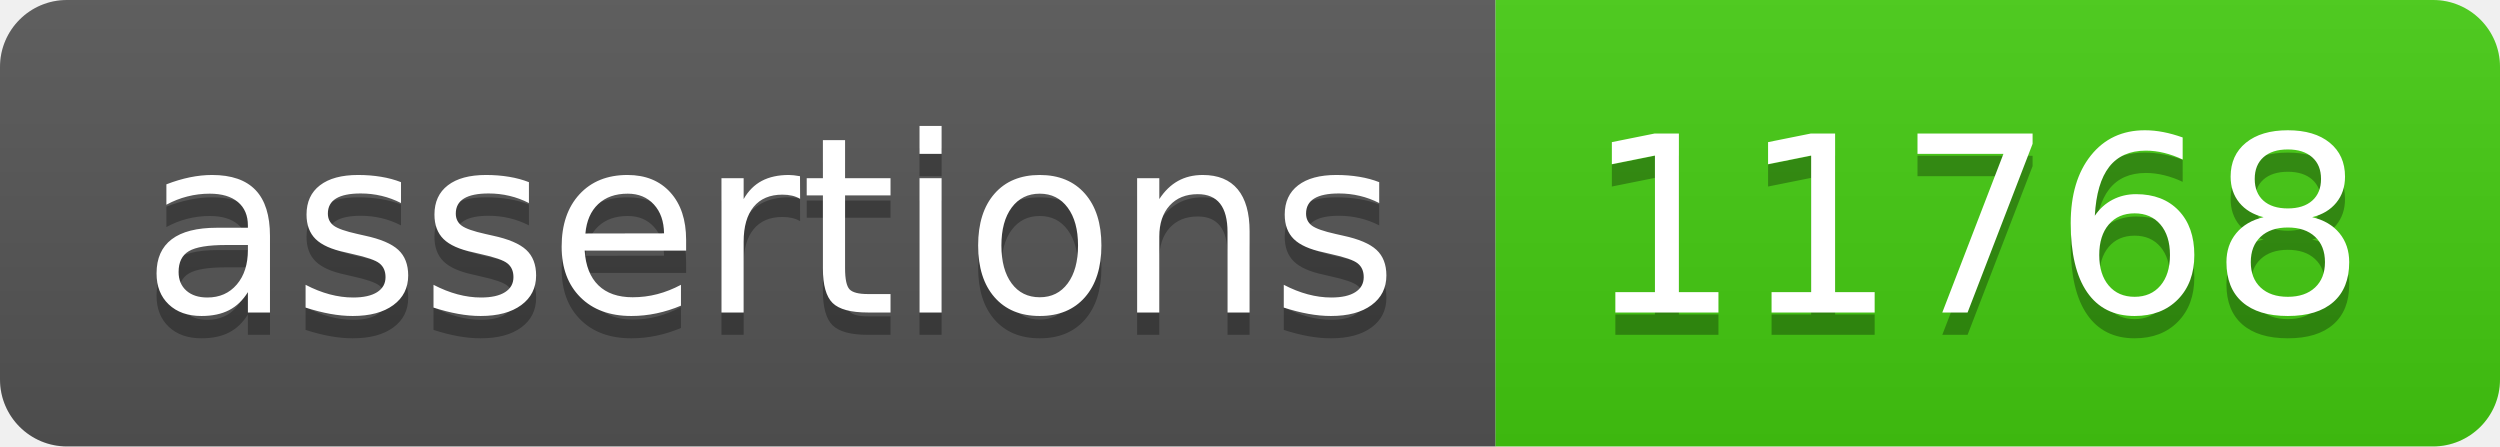
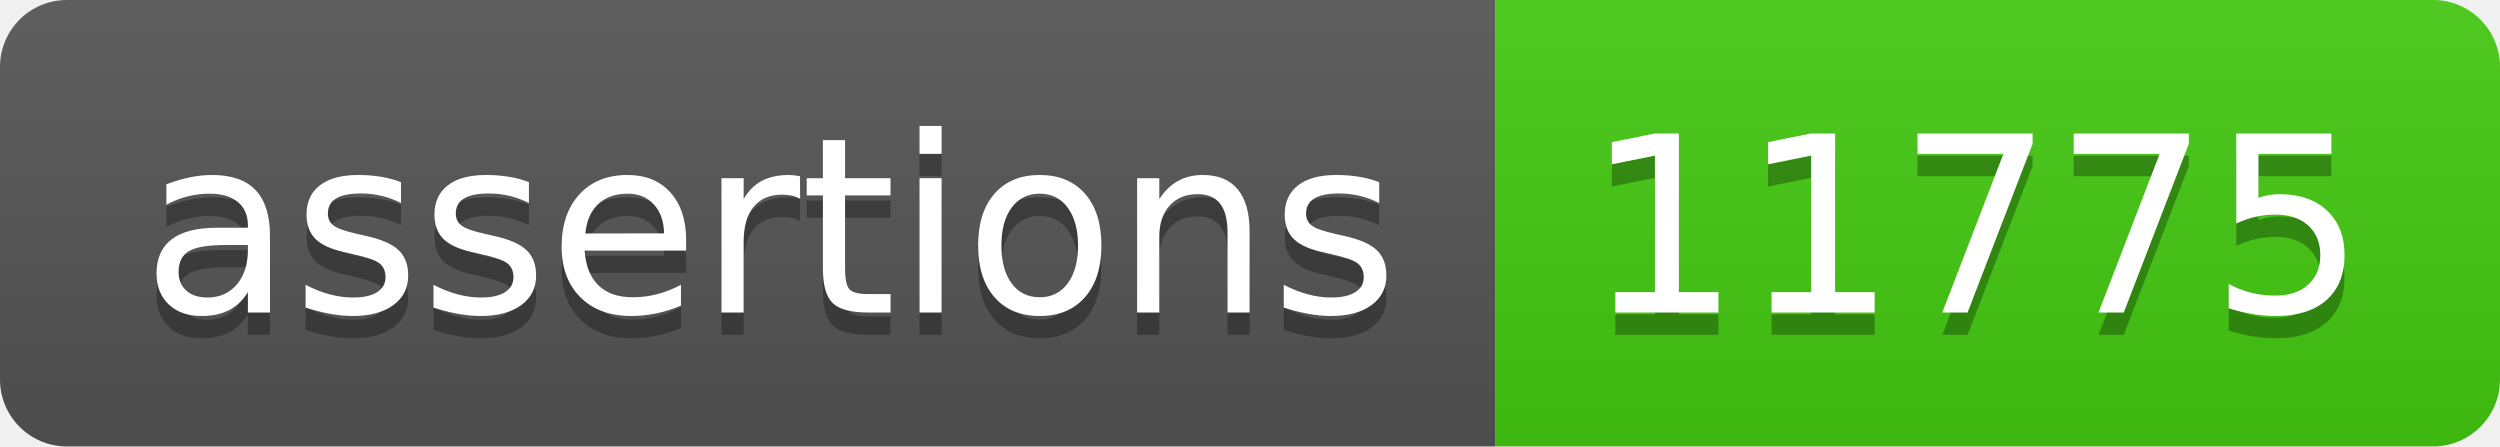
- <svg xmlns="http://www.w3.org/2000/svg" width="112" height="20" role="img" aria-label="assertions: 11768">
+ <svg xmlns="http://www.w3.org/2000/svg" width="112" height="20" role="img" aria-label="assertions: 11775">
  <linearGradient id="s" x2="0" y2="100%">
    <stop offset="0" stop-color="#bbb" stop-opacity=".1" />
    <stop offset="1" stop-opacity=".1" />
  </linearGradient>
  <clipPath id="r">
    <rect width="112" height="20" rx="3" fill="#fff" />
  </clipPath>
  <g clip-path="url(#r)">
    <rect width="67" height="20" fill="#555" />
    <rect x="67" width="45" height="20" fill="#4c1" />
    <rect width="112" height="20" fill="url(#s)" />
  </g>
  <g fill="#fff" text-anchor="middle" font-family="Verdana,Geneva,DejaVu Sans,sans-serif" text-rendering="geometricPrecision" font-size="110">
    <text aria-hidden="true" x="345" y="150" fill="#010101" fill-opacity=".3" transform="scale(.1)" textLength="570">assertions</text>
    <text x="345" y="140" transform="scale(.1)" fill="#fff" textLength="570">assertions</text>
-     <text aria-hidden="true" x="885" y="150" fill="#010101" fill-opacity=".3" transform="scale(.1)" textLength="350">11768</text>
-     <text x="885" y="140" transform="scale(.1)" fill="#fff" textLength="350">11768</text>
+     <text aria-hidden="true" x="885" y="150" fill="#010101" fill-opacity=".3" transform="scale(.1)" textLength="350">11775</text>
+     <text x="885" y="140" transform="scale(.1)" fill="#fff" textLength="350">11775</text>
  </g>
</svg>
